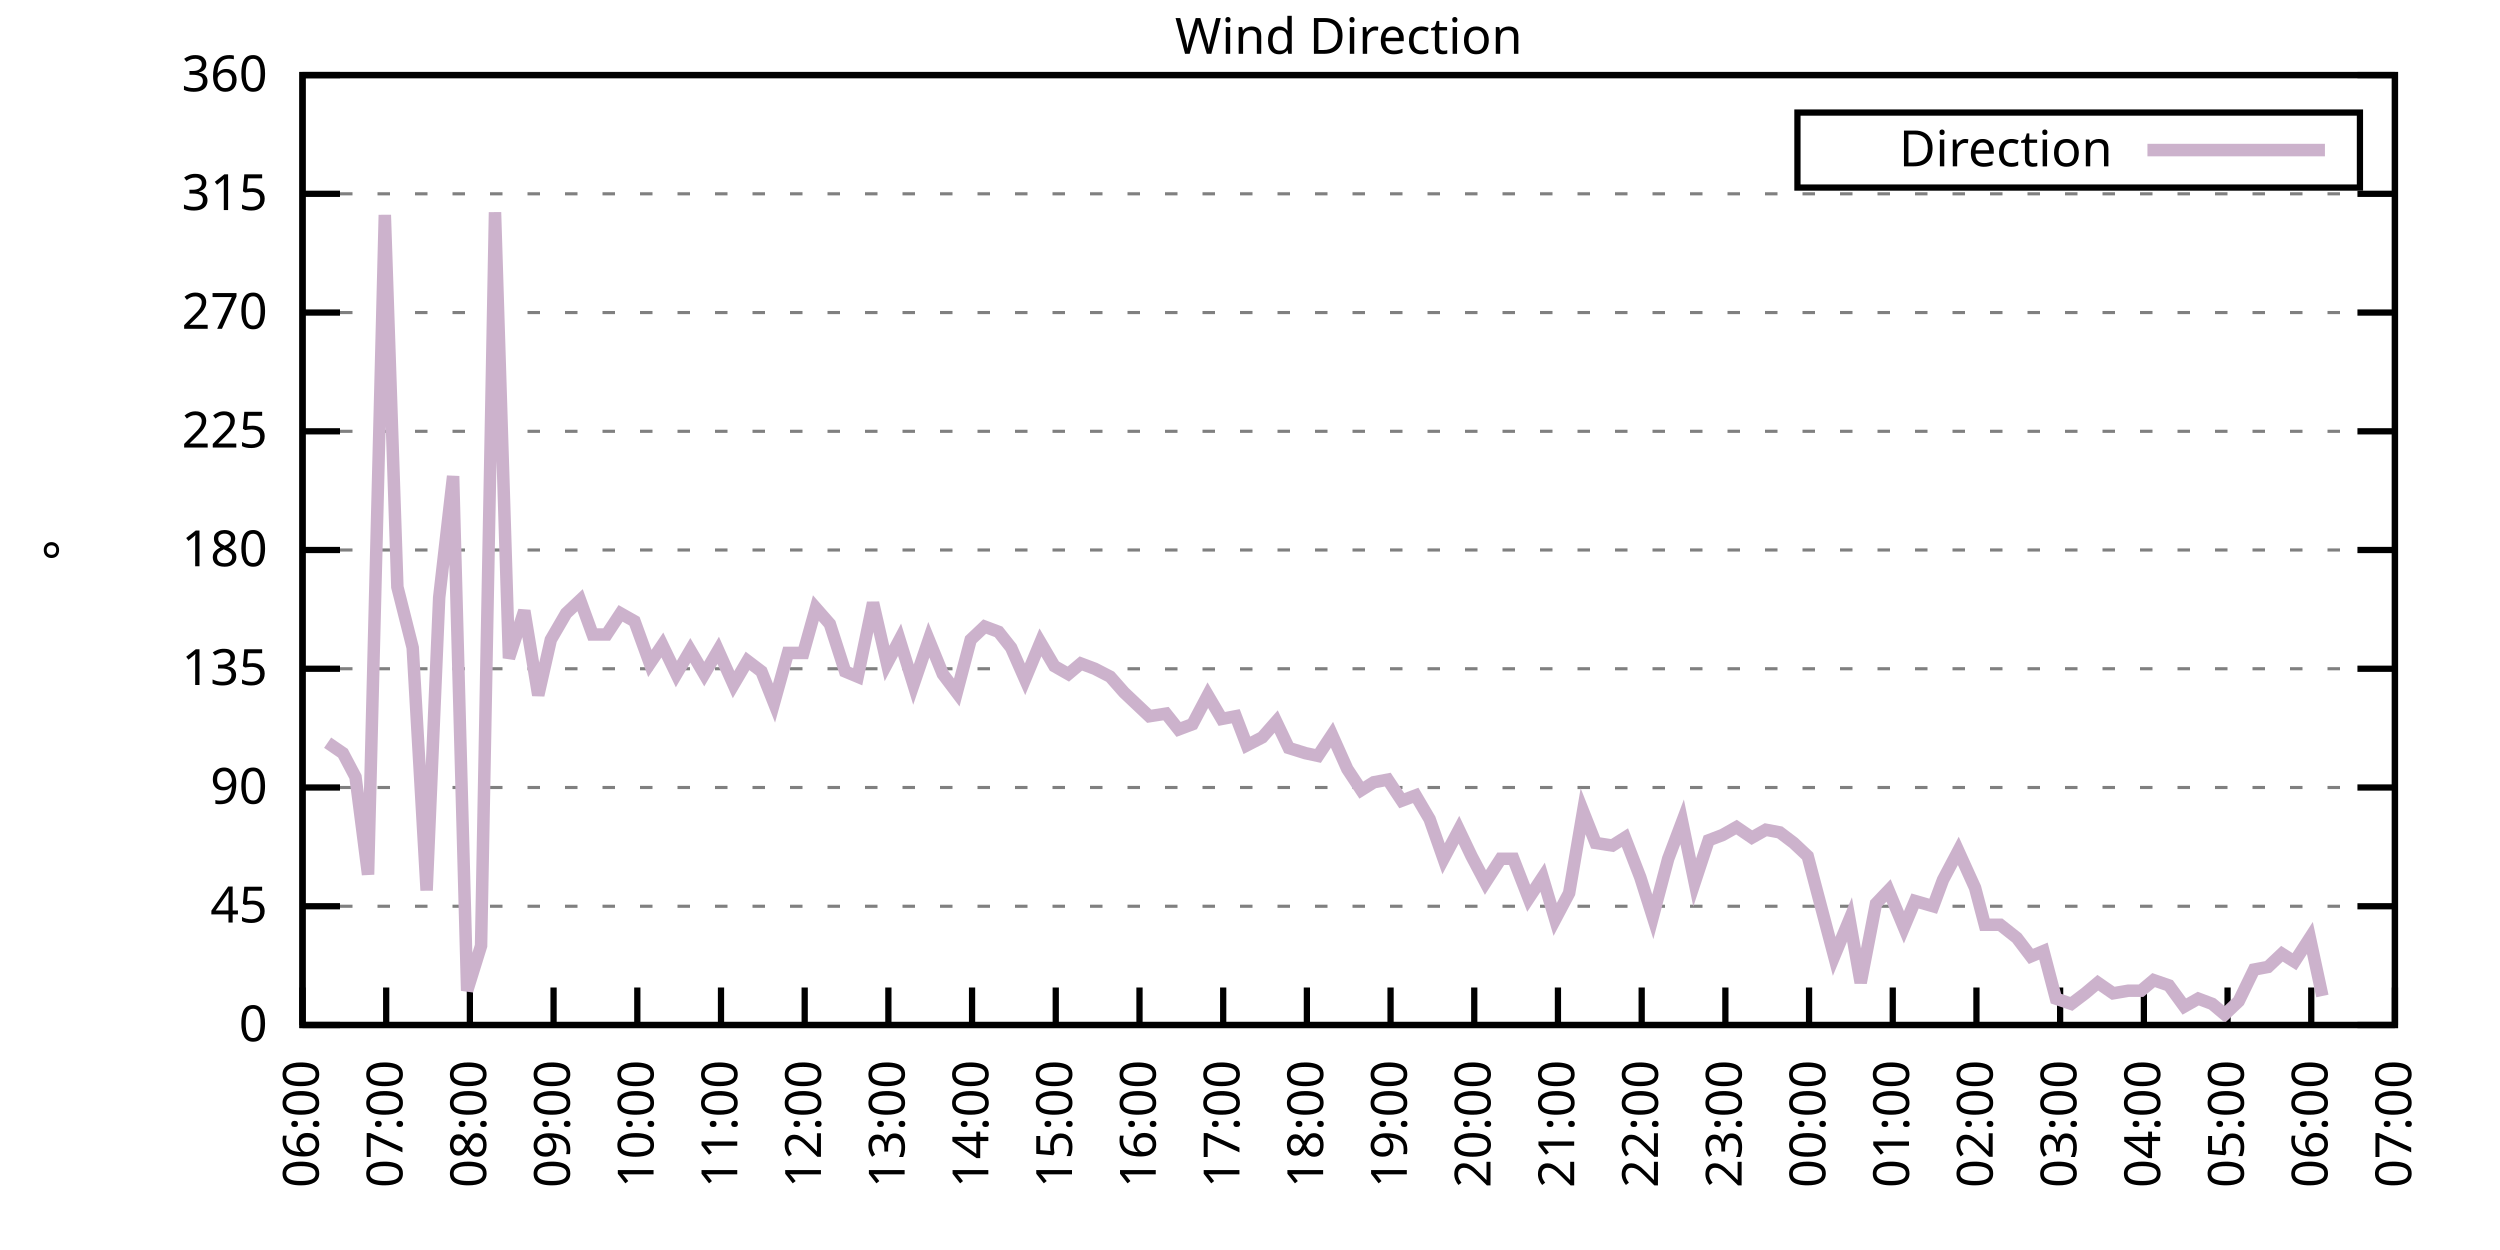
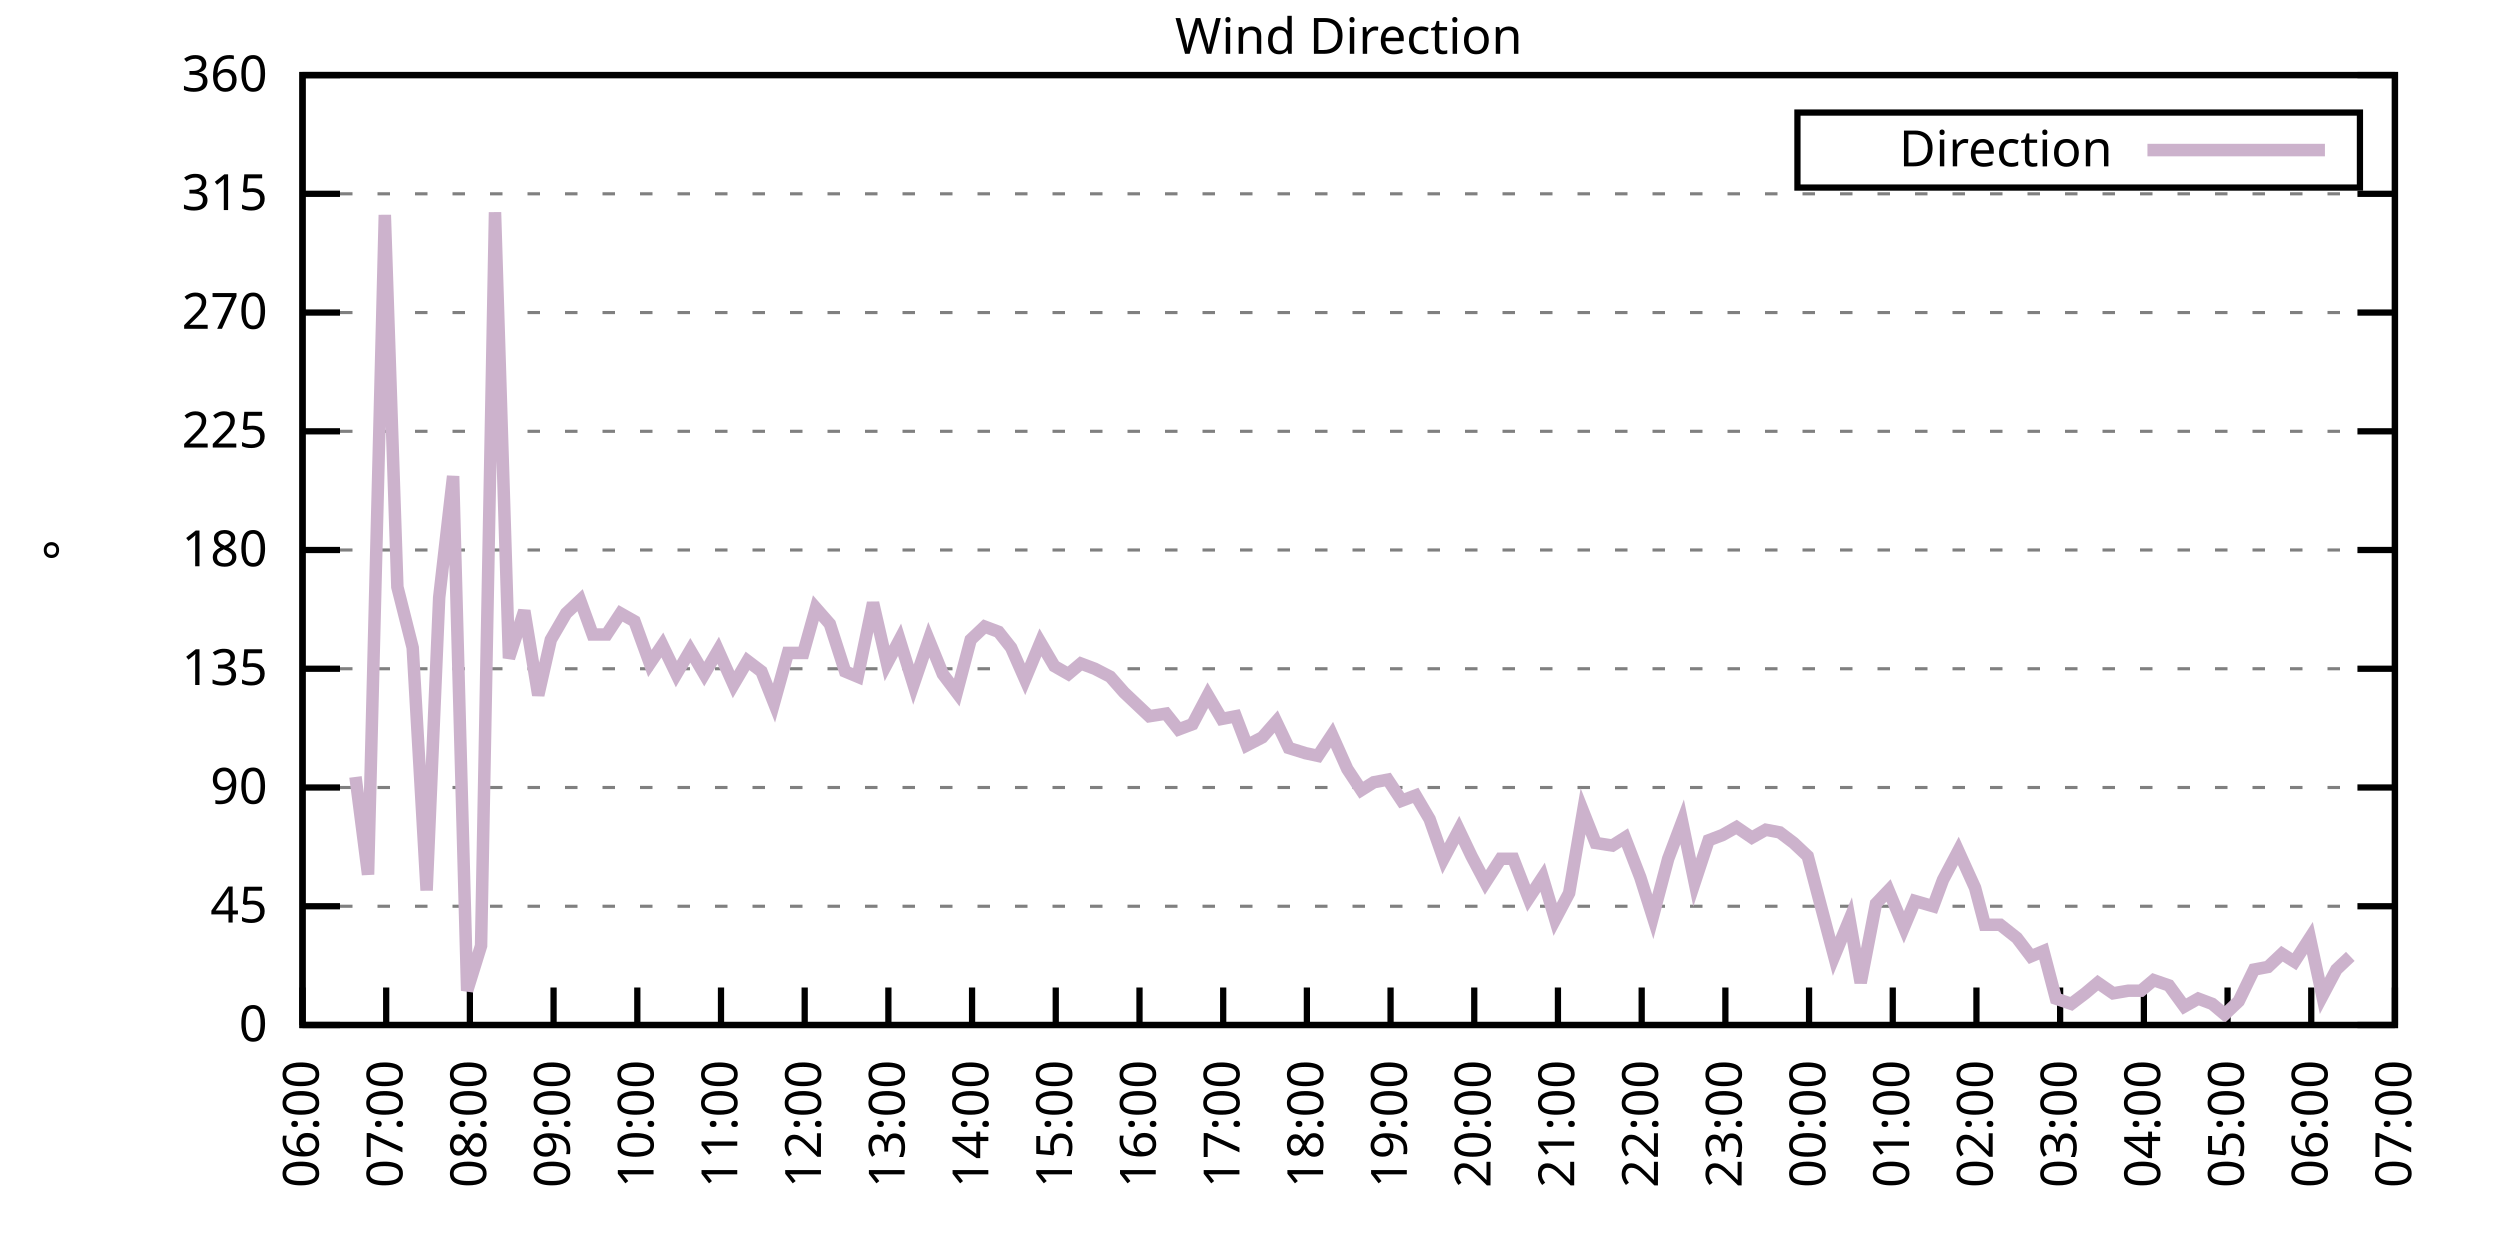
<svg xmlns="http://www.w3.org/2000/svg" xmlns:xlink="http://www.w3.org/1999/xlink" width="400" height="200" viewBox="0 0 400 200">
  <g id="gnuplot_canvas">
    <rect x="0" y="0" width="400" height="200" fill="none" />
    <defs>
      <circle id="gpDot" r="0.5" stroke-width="0.5" stroke="currentColor" />
      <path id="gpPt0" stroke-width="0.333" stroke="currentColor" d="M-1,0 h2 M0,-1 v2" />
      <path id="gpPt1" stroke-width="0.333" stroke="currentColor" d="M-1,-1 L1,1 M1,-1 L-1,1" />
      <path id="gpPt2" stroke-width="0.333" stroke="currentColor" d="M-1,0 L1,0 M0,-1 L0,1 M-1,-1 L1,1 M-1,1 L1,-1" />
      <rect id="gpPt3" stroke-width="0.333" stroke="currentColor" x="-1" y="-1" width="2" height="2" />
      <rect id="gpPt4" stroke-width="0.333" stroke="currentColor" fill="currentColor" x="-1" y="-1" width="2" height="2" />
      <circle id="gpPt5" stroke-width="0.333" stroke="currentColor" cx="0" cy="0" r="1" />
      <use xlink:href="#gpPt5" id="gpPt6" fill="currentColor" stroke="none" />
      <path id="gpPt7" stroke-width="0.333" stroke="currentColor" d="M0,-1.33 L-1.33,0.67 L1.33,0.67 z" />
      <use xlink:href="#gpPt7" id="gpPt8" fill="currentColor" stroke="none" />
      <use xlink:href="#gpPt7" id="gpPt9" stroke="currentColor" transform="rotate(180)" />
      <use xlink:href="#gpPt9" id="gpPt10" fill="currentColor" stroke="none" />
      <use xlink:href="#gpPt3" id="gpPt11" stroke="currentColor" transform="rotate(45)" />
      <use xlink:href="#gpPt11" id="gpPt12" fill="currentColor" stroke="none" />
      <path id="gpPt13" stroke-width="0.333" stroke="currentColor" d="M0,1.330 L1.265,0.411 L0.782,-1.067 L-0.782,-1.076 L-1.265,0.411 z" />
      <use xlink:href="#gpPt13" id="gpPt14" fill="currentColor" stroke="none" />
      <filter id="textbox" filterUnits="objectBoundingBox" x="0" y="0" height="1" width="1">
        <feFlood flood-color="white" flood-opacity="1" result="bgnd" />
        <feComposite in="SourceGraphic" in2="bgnd" operator="atop" />
      </filter>
      <filter id="greybox" filterUnits="objectBoundingBox" x="0" y="0" height="1" width="1">
        <feFlood flood-color="lightgrey" flood-opacity="1" result="grey" />
        <feComposite in="SourceGraphic" in2="grey" operator="atop" />
      </filter>
    </defs>
    <g fill="none" color="white" stroke="currentColor" stroke-width="1.00" stroke-linecap="butt" stroke-linejoin="miter">
</g>
    <g fill="none" color="black" stroke="currentColor" stroke-width="1.00" stroke-linecap="butt" stroke-linejoin="miter">
      <g stroke="none" shape-rendering="crispEdges">
        <polygon fill="rgb(255, 255, 255)" points="48.40,164.00 383.18,164.00 383.18,12.02 48.40,12.02 " />
      </g>
    </g>
    <g fill="none" color="black" stroke="currentColor" stroke-width="1.00" stroke-linecap="butt" stroke-linejoin="miter">
</g>
    <g fill="none" color="black" stroke="black" stroke-width="0.50" stroke-linecap="butt" stroke-linejoin="miter">
</g>
    <g fill="none" color="gray" stroke="currentColor" stroke-width="0.50" stroke-linecap="butt" stroke-linejoin="miter">
      <path stroke="gray" stroke-dasharray="2,4" class="gridline" d="M48.40,164.00 L383.19,164.00  " />
    </g>
    <g fill="none" color="gray" stroke="gray" stroke-width="1.00" stroke-linecap="butt" stroke-linejoin="miter">
</g>
    <g fill="none" color="black" stroke="currentColor" stroke-width="1.00" stroke-linecap="butt" stroke-linejoin="miter">
      <path stroke="black" d="M48.40,164.00 L54.40,164.00 M383.19,164.00 L377.19,164.00  " />
      <g transform="translate(42.80,166.60)" stroke="none" fill="black" font-family="Sans" font-size="8.00" text-anchor="end">
        <text>
          <tspan font-family="Sans"> 0</tspan>
        </text>
      </g>
    </g>
    <g fill="none" color="black" stroke="currentColor" stroke-width="1.00" stroke-linecap="butt" stroke-linejoin="miter">
</g>
    <g fill="none" color="black" stroke="black" stroke-width="0.50" stroke-linecap="butt" stroke-linejoin="miter">
</g>
    <g fill="none" color="gray" stroke="currentColor" stroke-width="0.50" stroke-linecap="butt" stroke-linejoin="miter">
      <path stroke="gray" stroke-dasharray="2,4" class="gridline" d="M48.40,145.00 L383.19,145.00  " />
    </g>
    <g fill="none" color="gray" stroke="gray" stroke-width="1.00" stroke-linecap="butt" stroke-linejoin="miter">
</g>
    <g fill="none" color="black" stroke="currentColor" stroke-width="1.00" stroke-linecap="butt" stroke-linejoin="miter">
      <path stroke="black" d="M48.40,145.00 L54.40,145.00 M383.19,145.00 L377.19,145.00  " />
      <g transform="translate(42.80,147.60)" stroke="none" fill="black" font-family="Sans" font-size="8.00" text-anchor="end">
        <text>
          <tspan font-family="Sans"> 45</tspan>
        </text>
      </g>
    </g>
    <g fill="none" color="black" stroke="currentColor" stroke-width="1.00" stroke-linecap="butt" stroke-linejoin="miter">
</g>
    <g fill="none" color="black" stroke="black" stroke-width="0.50" stroke-linecap="butt" stroke-linejoin="miter">
</g>
    <g fill="none" color="gray" stroke="currentColor" stroke-width="0.50" stroke-linecap="butt" stroke-linejoin="miter">
      <path stroke="gray" stroke-dasharray="2,4" class="gridline" d="M48.40,126.00 L383.19,126.00  " />
    </g>
    <g fill="none" color="gray" stroke="gray" stroke-width="1.00" stroke-linecap="butt" stroke-linejoin="miter">
</g>
    <g fill="none" color="black" stroke="currentColor" stroke-width="1.00" stroke-linecap="butt" stroke-linejoin="miter">
      <path stroke="black" d="M48.40,126.00 L54.40,126.00 M383.19,126.00 L377.19,126.00  " />
      <g transform="translate(42.80,128.60)" stroke="none" fill="black" font-family="Sans" font-size="8.00" text-anchor="end">
        <text>
          <tspan font-family="Sans"> 90</tspan>
        </text>
      </g>
    </g>
    <g fill="none" color="black" stroke="currentColor" stroke-width="1.00" stroke-linecap="butt" stroke-linejoin="miter">
</g>
    <g fill="none" color="black" stroke="black" stroke-width="0.50" stroke-linecap="butt" stroke-linejoin="miter">
</g>
    <g fill="none" color="gray" stroke="currentColor" stroke-width="0.50" stroke-linecap="butt" stroke-linejoin="miter">
      <path stroke="gray" stroke-dasharray="2,4" class="gridline" d="M48.40,107.00 L383.19,107.00  " />
    </g>
    <g fill="none" color="gray" stroke="gray" stroke-width="1.00" stroke-linecap="butt" stroke-linejoin="miter">
</g>
    <g fill="none" color="black" stroke="currentColor" stroke-width="1.00" stroke-linecap="butt" stroke-linejoin="miter">
      <path stroke="black" d="M48.40,107.00 L54.40,107.00 M383.19,107.00 L377.19,107.00  " />
      <g transform="translate(42.80,109.60)" stroke="none" fill="black" font-family="Sans" font-size="8.00" text-anchor="end">
        <text>
          <tspan font-family="Sans"> 135</tspan>
        </text>
      </g>
    </g>
    <g fill="none" color="black" stroke="currentColor" stroke-width="1.00" stroke-linecap="butt" stroke-linejoin="miter">
</g>
    <g fill="none" color="black" stroke="black" stroke-width="0.50" stroke-linecap="butt" stroke-linejoin="miter">
</g>
    <g fill="none" color="gray" stroke="currentColor" stroke-width="0.50" stroke-linecap="butt" stroke-linejoin="miter">
      <path stroke="gray" stroke-dasharray="2,4" class="gridline" d="M48.40,88.00 L383.19,88.00  " />
    </g>
    <g fill="none" color="gray" stroke="gray" stroke-width="1.00" stroke-linecap="butt" stroke-linejoin="miter">
</g>
    <g fill="none" color="black" stroke="currentColor" stroke-width="1.00" stroke-linecap="butt" stroke-linejoin="miter">
      <path stroke="black" d="M48.40,88.00 L54.40,88.00 M383.19,88.00 L377.19,88.00  " />
      <g transform="translate(42.80,90.60)" stroke="none" fill="black" font-family="Sans" font-size="8.00" text-anchor="end">
        <text>
          <tspan font-family="Sans"> 180</tspan>
        </text>
      </g>
    </g>
    <g fill="none" color="black" stroke="currentColor" stroke-width="1.00" stroke-linecap="butt" stroke-linejoin="miter">
</g>
    <g fill="none" color="black" stroke="black" stroke-width="0.50" stroke-linecap="butt" stroke-linejoin="miter">
</g>
    <g fill="none" color="gray" stroke="currentColor" stroke-width="0.50" stroke-linecap="butt" stroke-linejoin="miter">
      <path stroke="gray" stroke-dasharray="2,4" class="gridline" d="M48.40,69.01 L383.19,69.01  " />
    </g>
    <g fill="none" color="gray" stroke="gray" stroke-width="1.00" stroke-linecap="butt" stroke-linejoin="miter">
</g>
    <g fill="none" color="black" stroke="currentColor" stroke-width="1.00" stroke-linecap="butt" stroke-linejoin="miter">
      <path stroke="black" d="M48.40,69.01 L54.40,69.01 M383.19,69.01 L377.19,69.01  " />
      <g transform="translate(42.80,71.61)" stroke="none" fill="black" font-family="Sans" font-size="8.00" text-anchor="end">
        <text>
          <tspan font-family="Sans"> 225</tspan>
        </text>
      </g>
    </g>
    <g fill="none" color="black" stroke="currentColor" stroke-width="1.00" stroke-linecap="butt" stroke-linejoin="miter">
</g>
    <g fill="none" color="black" stroke="black" stroke-width="0.50" stroke-linecap="butt" stroke-linejoin="miter">
</g>
    <g fill="none" color="gray" stroke="currentColor" stroke-width="0.50" stroke-linecap="butt" stroke-linejoin="miter">
      <path stroke="gray" stroke-dasharray="2,4" class="gridline" d="M48.40,50.01 L383.19,50.01  " />
    </g>
    <g fill="none" color="gray" stroke="gray" stroke-width="1.00" stroke-linecap="butt" stroke-linejoin="miter">
</g>
    <g fill="none" color="black" stroke="currentColor" stroke-width="1.00" stroke-linecap="butt" stroke-linejoin="miter">
      <path stroke="black" d="M48.40,50.01 L54.40,50.01 M383.19,50.01 L377.19,50.01  " />
      <g transform="translate(42.80,52.61)" stroke="none" fill="black" font-family="Sans" font-size="8.00" text-anchor="end">
        <text>
          <tspan font-family="Sans"> 270</tspan>
        </text>
      </g>
    </g>
    <g fill="none" color="black" stroke="currentColor" stroke-width="1.00" stroke-linecap="butt" stroke-linejoin="miter">
</g>
    <g fill="none" color="black" stroke="black" stroke-width="0.50" stroke-linecap="butt" stroke-linejoin="miter">
</g>
    <g fill="none" color="gray" stroke="currentColor" stroke-width="0.50" stroke-linecap="butt" stroke-linejoin="miter">
      <path stroke="gray" stroke-dasharray="2,4" class="gridline" d="M48.40,31.01 L383.19,31.01  " />
    </g>
    <g fill="none" color="gray" stroke="gray" stroke-width="1.00" stroke-linecap="butt" stroke-linejoin="miter">
</g>
    <g fill="none" color="black" stroke="currentColor" stroke-width="1.00" stroke-linecap="butt" stroke-linejoin="miter">
      <path stroke="black" d="M48.40,31.01 L54.40,31.01 M383.19,31.01 L377.19,31.01  " />
      <g transform="translate(42.80,33.61)" stroke="none" fill="black" font-family="Sans" font-size="8.00" text-anchor="end">
        <text>
          <tspan font-family="Sans"> 315</tspan>
        </text>
      </g>
    </g>
    <g fill="none" color="black" stroke="currentColor" stroke-width="1.00" stroke-linecap="butt" stroke-linejoin="miter">
</g>
    <g fill="none" color="black" stroke="black" stroke-width="0.50" stroke-linecap="butt" stroke-linejoin="miter">
</g>
    <g fill="none" color="gray" stroke="currentColor" stroke-width="0.50" stroke-linecap="butt" stroke-linejoin="miter">
      <path stroke="gray" stroke-dasharray="2,4" class="gridline" d="M48.40,12.01 L383.19,12.01  " />
    </g>
    <g fill="none" color="gray" stroke="gray" stroke-width="1.00" stroke-linecap="butt" stroke-linejoin="miter">
</g>
    <g fill="none" color="black" stroke="currentColor" stroke-width="1.00" stroke-linecap="butt" stroke-linejoin="miter">
      <path stroke="black" d="M48.40,12.01 L54.40,12.01 M383.19,12.01 L377.19,12.01  " />
      <g transform="translate(42.80,14.61)" stroke="none" fill="black" font-family="Sans" font-size="8.00" text-anchor="end">
        <text>
          <tspan font-family="Sans"> 360</tspan>
        </text>
      </g>
    </g>
    <g fill="none" color="black" stroke="currentColor" stroke-width="1.00" stroke-linecap="butt" stroke-linejoin="miter">
      <path stroke="black" d="M48.40,164.00 L48.40,158.00  " />
      <g transform="translate(51.00,169.60) rotate(270.00)" stroke="none" fill="black" font-family="Sans" font-size="8.00" text-anchor="end">
        <text>
          <tspan font-family="Sans">06:00</tspan>
        </text>
      </g>
    </g>
    <g fill="none" color="black" stroke="currentColor" stroke-width="1.00" stroke-linecap="butt" stroke-linejoin="miter">
      <path stroke="black" d="M61.79,164.00 L61.79,158.00  " />
      <g transform="translate(64.39,169.60) rotate(270.00)" stroke="none" fill="black" font-family="Sans" font-size="8.00" text-anchor="end">
        <text>
          <tspan font-family="Sans">07:00</tspan>
        </text>
      </g>
    </g>
    <g fill="none" color="black" stroke="currentColor" stroke-width="1.00" stroke-linecap="butt" stroke-linejoin="miter">
      <path stroke="black" d="M75.18,164.00 L75.18,158.00  " />
      <g transform="translate(77.78,169.60) rotate(270.00)" stroke="none" fill="black" font-family="Sans" font-size="8.00" text-anchor="end">
        <text>
          <tspan font-family="Sans">08:00</tspan>
        </text>
      </g>
    </g>
    <g fill="none" color="black" stroke="currentColor" stroke-width="1.00" stroke-linecap="butt" stroke-linejoin="miter">
      <path stroke="black" d="M88.57,164.00 L88.57,158.00  " />
      <g transform="translate(91.17,169.60) rotate(270.00)" stroke="none" fill="black" font-family="Sans" font-size="8.00" text-anchor="end">
        <text>
          <tspan font-family="Sans">09:00</tspan>
        </text>
      </g>
    </g>
    <g fill="none" color="black" stroke="currentColor" stroke-width="1.00" stroke-linecap="butt" stroke-linejoin="miter">
      <path stroke="black" d="M101.97,164.00 L101.97,158.00  " />
      <g transform="translate(104.57,169.60) rotate(270.00)" stroke="none" fill="black" font-family="Sans" font-size="8.00" text-anchor="end">
        <text>
          <tspan font-family="Sans">10:00</tspan>
        </text>
      </g>
    </g>
    <g fill="none" color="black" stroke="currentColor" stroke-width="1.00" stroke-linecap="butt" stroke-linejoin="miter">
      <path stroke="black" d="M115.36,164.00 L115.36,158.00  " />
      <g transform="translate(117.96,169.60) rotate(270.00)" stroke="none" fill="black" font-family="Sans" font-size="8.00" text-anchor="end">
        <text>
          <tspan font-family="Sans">11:00</tspan>
        </text>
      </g>
    </g>
    <g fill="none" color="black" stroke="currentColor" stroke-width="1.00" stroke-linecap="butt" stroke-linejoin="miter">
      <path stroke="black" d="M128.75,164.00 L128.75,158.00  " />
      <g transform="translate(131.35,169.60) rotate(270.00)" stroke="none" fill="black" font-family="Sans" font-size="8.00" text-anchor="end">
        <text>
          <tspan font-family="Sans">12:00</tspan>
        </text>
      </g>
    </g>
    <g fill="none" color="black" stroke="currentColor" stroke-width="1.00" stroke-linecap="butt" stroke-linejoin="miter">
      <path stroke="black" d="M142.14,164.00 L142.14,158.00  " />
      <g transform="translate(144.74,169.60) rotate(270.00)" stroke="none" fill="black" font-family="Sans" font-size="8.00" text-anchor="end">
        <text>
          <tspan font-family="Sans">13:00</tspan>
        </text>
      </g>
    </g>
    <g fill="none" color="black" stroke="currentColor" stroke-width="1.00" stroke-linecap="butt" stroke-linejoin="miter">
      <path stroke="black" d="M155.53,164.00 L155.53,158.00  " />
      <g transform="translate(158.13,169.60) rotate(270.00)" stroke="none" fill="black" font-family="Sans" font-size="8.00" text-anchor="end">
        <text>
          <tspan font-family="Sans">14:00</tspan>
        </text>
      </g>
    </g>
    <g fill="none" color="black" stroke="currentColor" stroke-width="1.00" stroke-linecap="butt" stroke-linejoin="miter">
      <path stroke="black" d="M168.92,164.00 L168.92,158.00  " />
      <g transform="translate(171.52,169.60) rotate(270.00)" stroke="none" fill="black" font-family="Sans" font-size="8.00" text-anchor="end">
        <text>
          <tspan font-family="Sans">15:00</tspan>
        </text>
      </g>
    </g>
    <g fill="none" color="black" stroke="currentColor" stroke-width="1.00" stroke-linecap="butt" stroke-linejoin="miter">
      <path stroke="black" d="M182.32,164.00 L182.32,158.00  " />
      <g transform="translate(184.92,169.60) rotate(270.00)" stroke="none" fill="black" font-family="Sans" font-size="8.00" text-anchor="end">
        <text>
          <tspan font-family="Sans">16:00</tspan>
        </text>
      </g>
    </g>
    <g fill="none" color="black" stroke="currentColor" stroke-width="1.00" stroke-linecap="butt" stroke-linejoin="miter">
      <path stroke="black" d="M195.71,164.00 L195.71,158.00  " />
      <g transform="translate(198.31,169.60) rotate(270.00)" stroke="none" fill="black" font-family="Sans" font-size="8.00" text-anchor="end">
        <text>
          <tspan font-family="Sans">17:00</tspan>
        </text>
      </g>
    </g>
    <g fill="none" color="black" stroke="currentColor" stroke-width="1.00" stroke-linecap="butt" stroke-linejoin="miter">
      <path stroke="black" d="M209.10,164.00 L209.10,158.00  " />
      <g transform="translate(211.70,169.60) rotate(270.00)" stroke="none" fill="black" font-family="Sans" font-size="8.00" text-anchor="end">
        <text>
          <tspan font-family="Sans">18:00</tspan>
        </text>
      </g>
    </g>
    <g fill="none" color="black" stroke="currentColor" stroke-width="1.00" stroke-linecap="butt" stroke-linejoin="miter">
      <path stroke="black" d="M222.49,164.00 L222.49,158.00  " />
      <g transform="translate(225.09,169.60) rotate(270.00)" stroke="none" fill="black" font-family="Sans" font-size="8.00" text-anchor="end">
        <text>
          <tspan font-family="Sans">19:00</tspan>
        </text>
      </g>
    </g>
    <g fill="none" color="black" stroke="currentColor" stroke-width="1.00" stroke-linecap="butt" stroke-linejoin="miter">
      <path stroke="black" d="M235.88,164.00 L235.88,158.00  " />
      <g transform="translate(238.48,169.60) rotate(270.00)" stroke="none" fill="black" font-family="Sans" font-size="8.00" text-anchor="end">
        <text>
          <tspan font-family="Sans">20:00</tspan>
        </text>
      </g>
    </g>
    <g fill="none" color="black" stroke="currentColor" stroke-width="1.00" stroke-linecap="butt" stroke-linejoin="miter">
      <path stroke="black" d="M249.27,164.00 L249.27,158.00  " />
      <g transform="translate(251.87,169.60) rotate(270.00)" stroke="none" fill="black" font-family="Sans" font-size="8.00" text-anchor="end">
        <text>
          <tspan font-family="Sans">21:00</tspan>
        </text>
      </g>
    </g>
    <g fill="none" color="black" stroke="currentColor" stroke-width="1.00" stroke-linecap="butt" stroke-linejoin="miter">
      <path stroke="black" d="M262.67,164.00 L262.67,158.00  " />
      <g transform="translate(265.27,169.60) rotate(270.00)" stroke="none" fill="black" font-family="Sans" font-size="8.00" text-anchor="end">
        <text>
          <tspan font-family="Sans">22:00</tspan>
        </text>
      </g>
    </g>
    <g fill="none" color="black" stroke="currentColor" stroke-width="1.00" stroke-linecap="butt" stroke-linejoin="miter">
      <path stroke="black" d="M276.06,164.00 L276.06,158.00  " />
      <g transform="translate(278.66,169.60) rotate(270.00)" stroke="none" fill="black" font-family="Sans" font-size="8.00" text-anchor="end">
        <text>
          <tspan font-family="Sans">23:00</tspan>
        </text>
      </g>
    </g>
    <g fill="none" color="black" stroke="currentColor" stroke-width="1.00" stroke-linecap="butt" stroke-linejoin="miter">
      <path stroke="black" d="M289.45,164.00 L289.45,158.00  " />
      <g transform="translate(292.05,169.60) rotate(270.00)" stroke="none" fill="black" font-family="Sans" font-size="8.00" text-anchor="end">
        <text>
          <tspan font-family="Sans">00:00</tspan>
        </text>
      </g>
    </g>
    <g fill="none" color="black" stroke="currentColor" stroke-width="1.00" stroke-linecap="butt" stroke-linejoin="miter">
      <path stroke="black" d="M302.84,164.00 L302.84,158.00  " />
      <g transform="translate(305.44,169.60) rotate(270.00)" stroke="none" fill="black" font-family="Sans" font-size="8.00" text-anchor="end">
        <text>
          <tspan font-family="Sans">01:00</tspan>
        </text>
      </g>
    </g>
    <g fill="none" color="black" stroke="currentColor" stroke-width="1.00" stroke-linecap="butt" stroke-linejoin="miter">
      <path stroke="black" d="M316.23,164.00 L316.23,158.00  " />
      <g transform="translate(318.83,169.60) rotate(270.00)" stroke="none" fill="black" font-family="Sans" font-size="8.00" text-anchor="end">
        <text>
          <tspan font-family="Sans">02:00</tspan>
        </text>
      </g>
    </g>
    <g fill="none" color="black" stroke="currentColor" stroke-width="1.00" stroke-linecap="butt" stroke-linejoin="miter">
      <path stroke="black" d="M329.62,164.00 L329.62,158.00  " />
      <g transform="translate(332.22,169.60) rotate(270.00)" stroke="none" fill="black" font-family="Sans" font-size="8.00" text-anchor="end">
        <text>
          <tspan font-family="Sans">03:00</tspan>
        </text>
      </g>
    </g>
    <g fill="none" color="black" stroke="currentColor" stroke-width="1.00" stroke-linecap="butt" stroke-linejoin="miter">
      <path stroke="black" d="M343.02,164.00 L343.02,158.00  " />
      <g transform="translate(345.62,169.60) rotate(270.00)" stroke="none" fill="black" font-family="Sans" font-size="8.00" text-anchor="end">
        <text>
          <tspan font-family="Sans">04:00</tspan>
        </text>
      </g>
    </g>
    <g fill="none" color="black" stroke="currentColor" stroke-width="1.00" stroke-linecap="butt" stroke-linejoin="miter">
      <path stroke="black" d="M356.41,164.00 L356.41,158.00  " />
      <g transform="translate(359.01,169.60) rotate(270.00)" stroke="none" fill="black" font-family="Sans" font-size="8.00" text-anchor="end">
        <text>
          <tspan font-family="Sans">05:00</tspan>
        </text>
      </g>
    </g>
    <g fill="none" color="black" stroke="currentColor" stroke-width="1.00" stroke-linecap="butt" stroke-linejoin="miter">
      <path stroke="black" d="M369.80,164.00 L369.80,158.00  " />
      <g transform="translate(372.40,169.60) rotate(270.00)" stroke="none" fill="black" font-family="Sans" font-size="8.00" text-anchor="end">
        <text>
          <tspan font-family="Sans">06:00</tspan>
        </text>
      </g>
    </g>
    <g fill="none" color="black" stroke="currentColor" stroke-width="1.00" stroke-linecap="butt" stroke-linejoin="miter">
      <path stroke="black" d="M383.19,164.00 L383.19,158.00  " />
      <g transform="translate(385.79,169.60) rotate(270.00)" stroke="none" fill="black" font-family="Sans" font-size="8.00" text-anchor="end">
        <text>
          <tspan font-family="Sans">07:00</tspan>
        </text>
      </g>
    </g>
    <g fill="none" color="black" stroke="currentColor" stroke-width="1.00" stroke-linecap="butt" stroke-linejoin="miter">
</g>
    <g fill="none" color="black" stroke="currentColor" stroke-width="1.00" stroke-linecap="butt" stroke-linejoin="miter">
      <path stroke="black" d="M48.40,12.01 L48.40,164.00 L383.19,164.00 L383.19,12.01 L48.40,12.01 Z  " />
    </g>
    <g fill="none" color="black" stroke="currentColor" stroke-width="1.00" stroke-linecap="butt" stroke-linejoin="miter">
</g>
    <g fill="none" color="black" stroke="currentColor" stroke-width="1.00" stroke-linecap="butt" stroke-linejoin="miter">
      <path stroke="black" d="M287.59,30.01 L287.59,18.01 L377.59,18.01 L377.59,30.01 L287.59,30.01 Z  " />
    </g>
    <g id="Wind_direction_plot_1">
      <g fill="none" color="white" stroke="black" stroke-width="2.00" stroke-linecap="butt" stroke-linejoin="miter">
</g>
      <g fill="none" color="black" stroke="currentColor" stroke-width="2.00" stroke-linecap="butt" stroke-linejoin="miter">
        <g transform="translate(337.99,26.61)" stroke="none" fill="black" font-family="Sans" font-size="8.00" text-anchor="end">
          <text>
            <tspan font-family="Sans">Direction</tspan>
          </text>
        </g>
      </g>
      <g fill="none" color="black" stroke="currentColor" stroke-width="2.00" stroke-linecap="butt" stroke-linejoin="miter">
-         <path stroke="rgb(204, 178, 204)" d="M343.59,24.01 L371.99,24.01 M52.42,118.83 L54.87,120.51 L56.88,124.31 L58.89,139.93 L61.57,34.39 L63.58,93.92   L66.03,103.63 L68.26,142.47 L70.27,95.60 L72.50,76.18 L74.74,158.51 L76.97,151.33 L79.20,33.96 L81.43,105.31   L83.89,97.72 L86.12,111.23 L88.13,102.36 L90.58,98.14 L92.82,96.03 L94.82,101.52 L97.06,101.52 L99.29,98.14   L101.52,99.40 L103.98,106.16 L105.98,103.20 L108.22,107.85 L110.45,104.05 L112.68,107.85 L114.91,104.05 L117.37,109.54   L119.60,105.74 L121.83,107.43 L123.84,112.49 L126.07,104.47 L128.53,104.47 L130.54,97.29 L132.77,99.83 L135.22,107.43   L137.23,108.27 L139.69,96.45 L141.92,106.16 L143.93,102.36 L146.16,109.54 L148.61,102.36 L150.85,107.85 L153.08,110.80   L155.31,102.36 L157.54,100.25 L159.77,101.09 L161.78,103.63 L164.01,108.69 L166.47,102.78 L168.70,106.58 L170.93,107.85   L172.94,106.16 L175.17,107.00 L177.63,108.27 L179.86,110.80 L182.09,112.91 L183.88,114.60 L186.56,114.18 L188.57,116.71   L190.80,115.87 L193.25,111.23 L195.48,115.03 L197.72,114.60 L199.50,119.25 L201.96,117.98 L204.19,115.45 L206.20,119.67   L208.88,120.51 L210.88,120.94 L213.12,117.56 L215.57,123.05 L217.80,126.42 L219.81,125.16 L222.04,124.74 L224.28,128.11   L226.51,127.27 L228.74,131.07 L230.97,137.40 L233.43,132.76 L235.44,136.98 L237.67,141.20 L240.12,137.40 L242.13,137.40   L244.59,143.73 L246.82,140.36 L248.83,147.11 L251.06,142.89 L253.29,129.80 L255.30,134.87 L257.98,135.29 L259.99,134.02   L262.44,140.36 L264.45,146.69 L266.91,137.40 L269.14,131.49 L271.15,141.20 L273.38,134.45 L275.61,133.60 L277.84,132.34   L280.30,134.02 L282.53,132.76 L284.76,133.18 L286.99,134.87 L289.23,136.98 L291.46,145.42 L293.47,153.02 L295.92,147.11   L297.71,157.24 L300.16,144.58 L302.17,142.47 L304.63,148.38 L306.41,144.16 L309.31,145.00 L310.88,140.78 L313.33,136.14   L316.01,142.05 L317.57,147.96 L320.03,147.96 L322.70,150.07 L324.94,153.02 L326.95,152.18 L328.95,159.78 L331.41,160.62   L333.64,158.93 L335.65,157.24 L338.10,158.93 L340.56,158.51 L342.57,158.51 L344.58,156.82 L347.03,157.67 L349.49,161.04   L351.72,159.78 L353.95,160.62 L355.96,162.31 L358.19,160.20 L360.65,155.13 L362.88,154.71 L365.11,152.60 L367.12,153.87   L369.58,150.07 L371.58,159.36  " />
+         <path stroke="rgb(204, 178, 204)" d="M343.59,24.01 L371.99,24.01 M56.88,124.31 L58.89,139.93 L61.57,34.39 L63.58,93.92 L66.03,103.63 L68.26,142.47   L70.27,95.60 L72.50,76.18 L74.74,158.51 L76.97,151.33 L79.20,33.96 L81.43,105.31 L83.89,97.72 L86.12,111.23   L88.13,102.36 L90.58,98.14 L92.82,96.03 L94.82,101.52 L97.06,101.52 L99.29,98.14 L101.52,99.40 L103.98,106.16   L105.98,103.20 L108.22,107.85 L110.45,104.05 L112.68,107.85 L114.91,104.05 L117.37,109.54 L119.60,105.74 L121.83,107.43   L123.84,112.49 L126.07,104.47 L128.53,104.47 L130.54,97.29 L132.77,99.83 L135.22,107.43 L137.23,108.27 L139.69,96.45   L141.92,106.16 L143.93,102.36 L146.16,109.54 L148.61,102.36 L150.85,107.85 L153.08,110.80 L155.31,102.36 L157.54,100.25   L159.77,101.09 L161.78,103.63 L164.01,108.69 L166.47,102.78 L168.70,106.58 L170.93,107.85 L172.94,106.16 L175.17,107.00   L177.63,108.27 L179.86,110.80 L182.09,112.91 L183.88,114.60 L186.56,114.18 L188.57,116.71 L190.80,115.87 L193.25,111.23   L195.48,115.03 L197.72,114.60 L199.50,119.25 L201.96,117.98 L204.19,115.45 L206.20,119.67 L208.88,120.51 L210.88,120.94   L213.12,117.56 L215.57,123.05 L217.80,126.42 L219.81,125.16 L222.04,124.74 L224.28,128.11 L226.51,127.27 L228.74,131.07   L230.97,137.40 L233.43,132.76 L235.44,136.98 L237.67,141.20 L240.12,137.40 L242.13,137.40 L244.59,143.73 L246.82,140.36   L248.83,147.11 L251.06,142.89 L253.29,129.80 L255.30,134.87 L257.98,135.29 L259.99,134.02 L262.44,140.36 L264.45,146.69   L266.91,137.40 L269.14,131.49 L271.15,141.20 L273.38,134.45 L275.61,133.60 L277.84,132.34 L280.30,134.02 L282.53,132.76   L284.76,133.18 L286.99,134.87 L289.23,136.98 L291.46,145.42 L293.47,153.02 L295.92,147.11 L297.71,157.24 L300.16,144.58   L302.17,142.47 L304.63,148.38 L306.41,144.16 L309.31,145.00 L310.88,140.78 L313.33,136.14 L316.01,142.05 L317.57,147.96   L320.03,147.96 L322.70,150.07 L324.94,153.02 L326.95,152.18 L328.95,159.78 L331.41,160.62 L333.64,158.93 L335.65,157.24   L338.10,158.93 L340.56,158.51 L342.57,158.51 L344.58,156.82 L347.03,157.67 L349.49,161.04 L351.72,159.78 L353.95,160.62   L355.96,162.31 L358.19,160.20 L360.65,155.13 L362.88,154.71 L365.11,152.60 L367.12,153.87 L369.58,150.07 L371.58,159.36   L373.82,155.13 L376.05,153.02  " />
      </g>
    </g>
    <g fill="none" color="black" stroke="currentColor" stroke-width="2.00" stroke-linecap="butt" stroke-linejoin="miter">
</g>
    <g fill="none" color="black" stroke="black" stroke-width="1.00" stroke-linecap="butt" stroke-linejoin="miter">
</g>
    <g fill="none" color="black" stroke="currentColor" stroke-width="1.00" stroke-linecap="butt" stroke-linejoin="miter">
      <path stroke="black" d="M48.40,12.01 L48.40,164.00 L383.19,164.00 L383.19,12.01 L48.40,12.01 Z  " />
      <g transform="translate(12.80,88.01) rotate(270.00)" stroke="none" fill="black" font-family="Sans" font-size="8.00" text-anchor="middle">
        <text>
          <tspan font-family="Sans">°</tspan>
        </text>
      </g>
    </g>
    <g fill="none" color="black" stroke="currentColor" stroke-width="1.00" stroke-linecap="butt" stroke-linejoin="miter">
</g>
    <g fill="none" color="black" stroke="currentColor" stroke-width="1.00" stroke-linecap="butt" stroke-linejoin="miter">
      <g transform="translate(215.79,8.61)" stroke="none" fill="black" font-family="Sans" font-size="8.00" text-anchor="middle">
        <text>
          <tspan font-family="Sans">Wind Direction</tspan>
        </text>
      </g>
    </g>
    <g fill="none" color="black" stroke="currentColor" stroke-width="1.00" stroke-linecap="butt" stroke-linejoin="miter">
</g>
  </g>
</svg>
